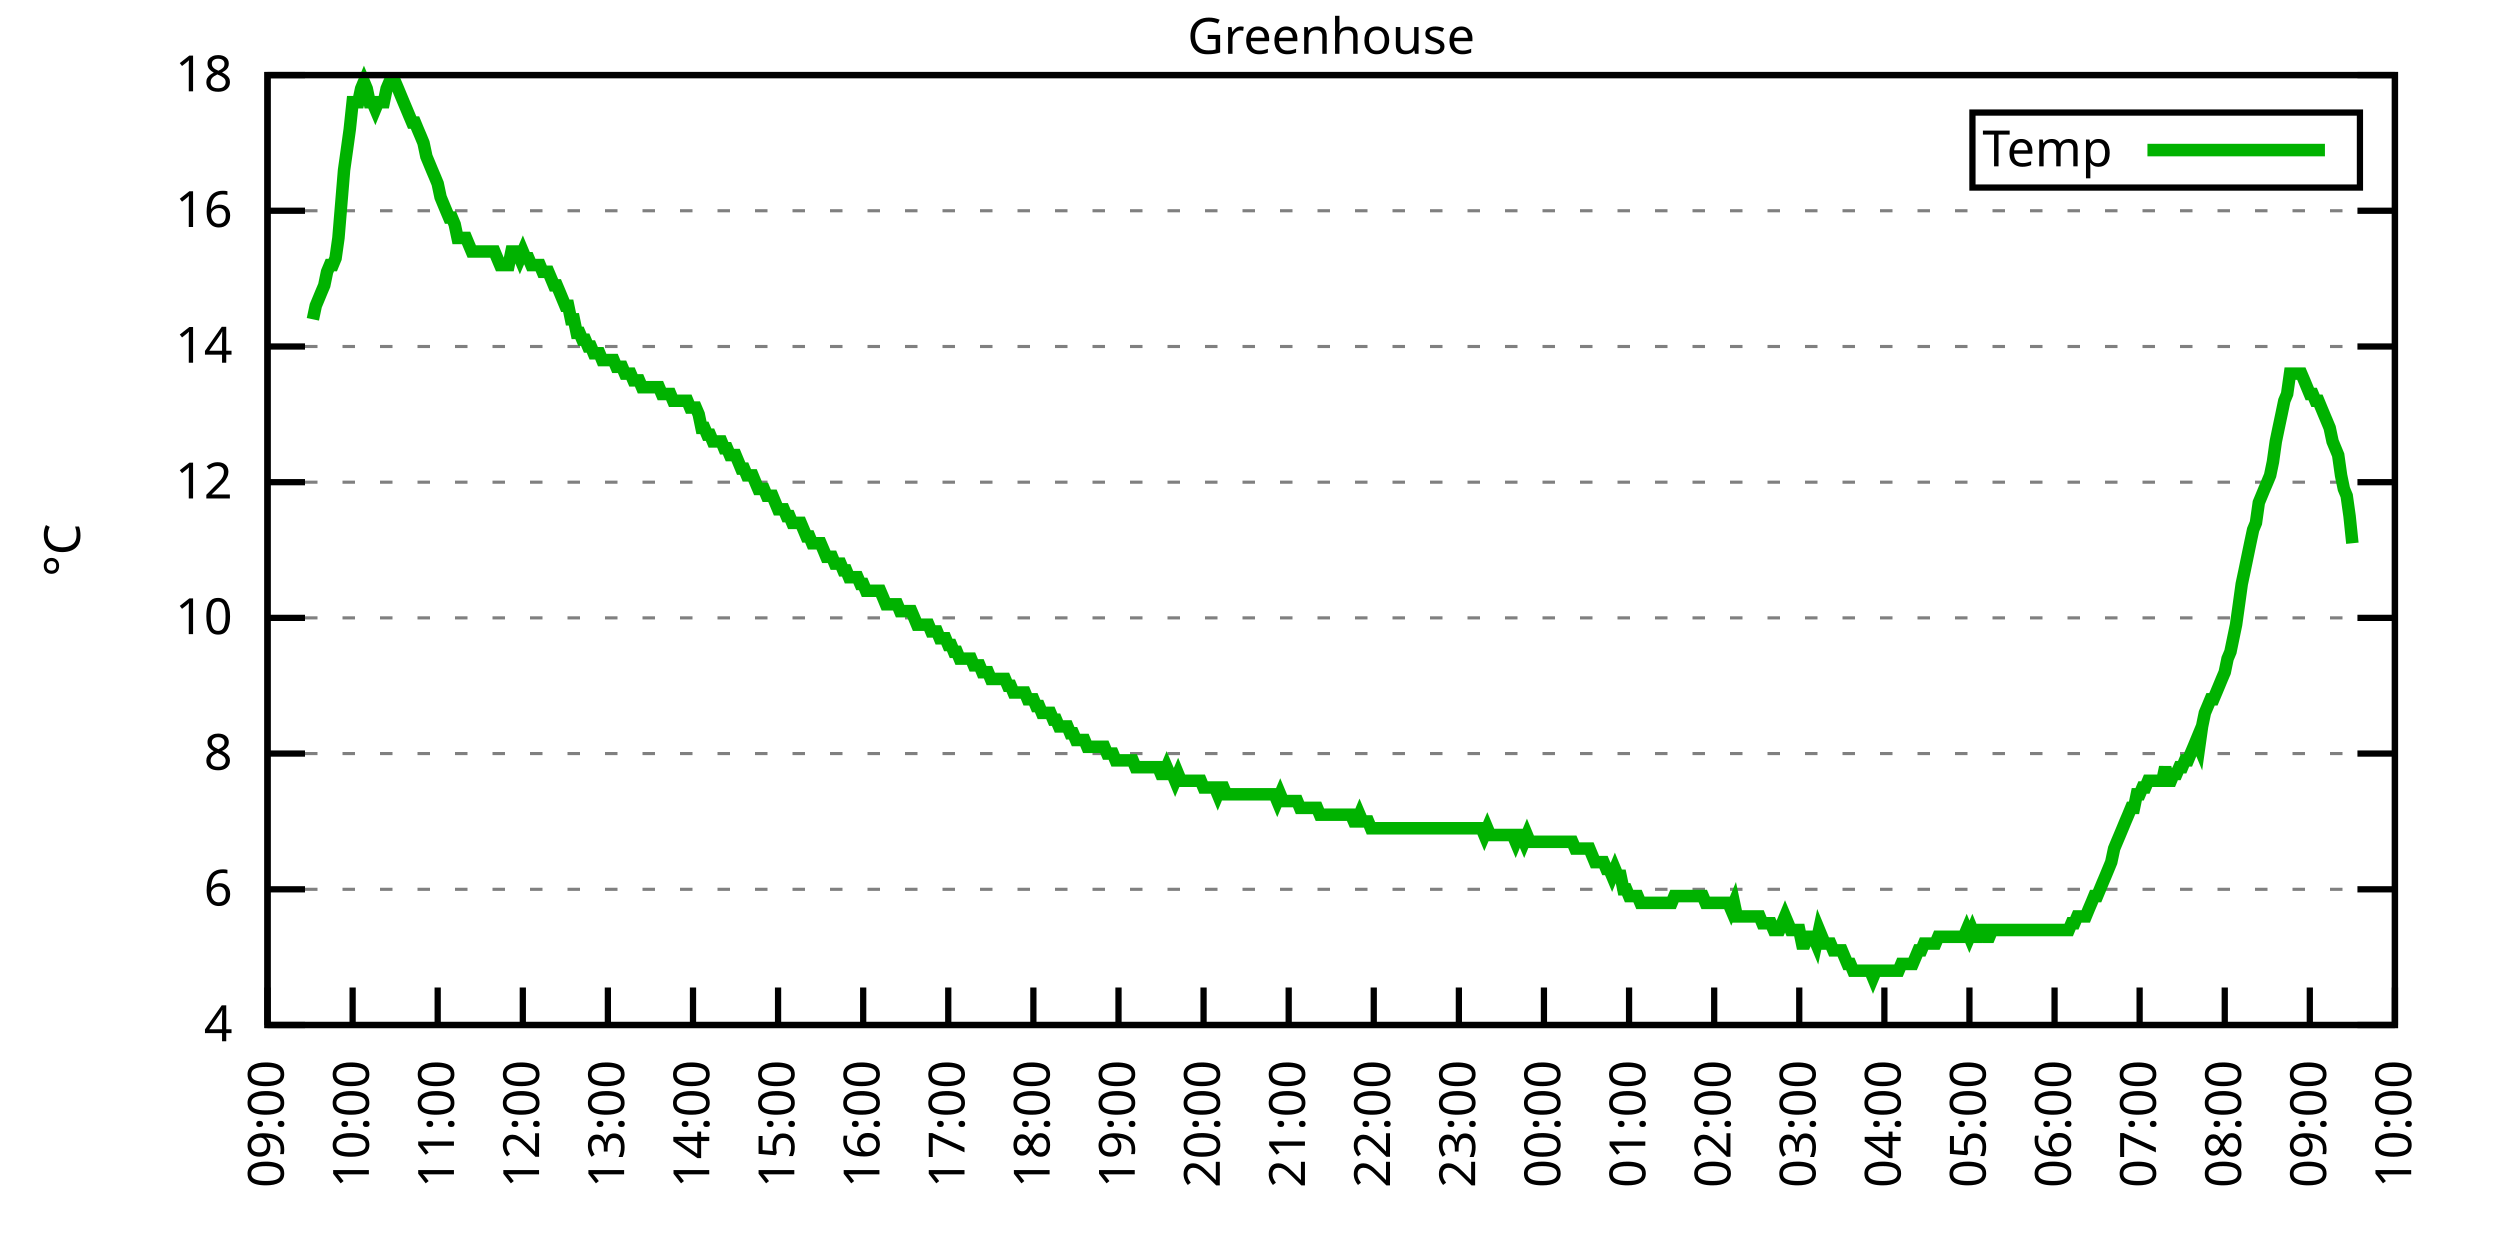
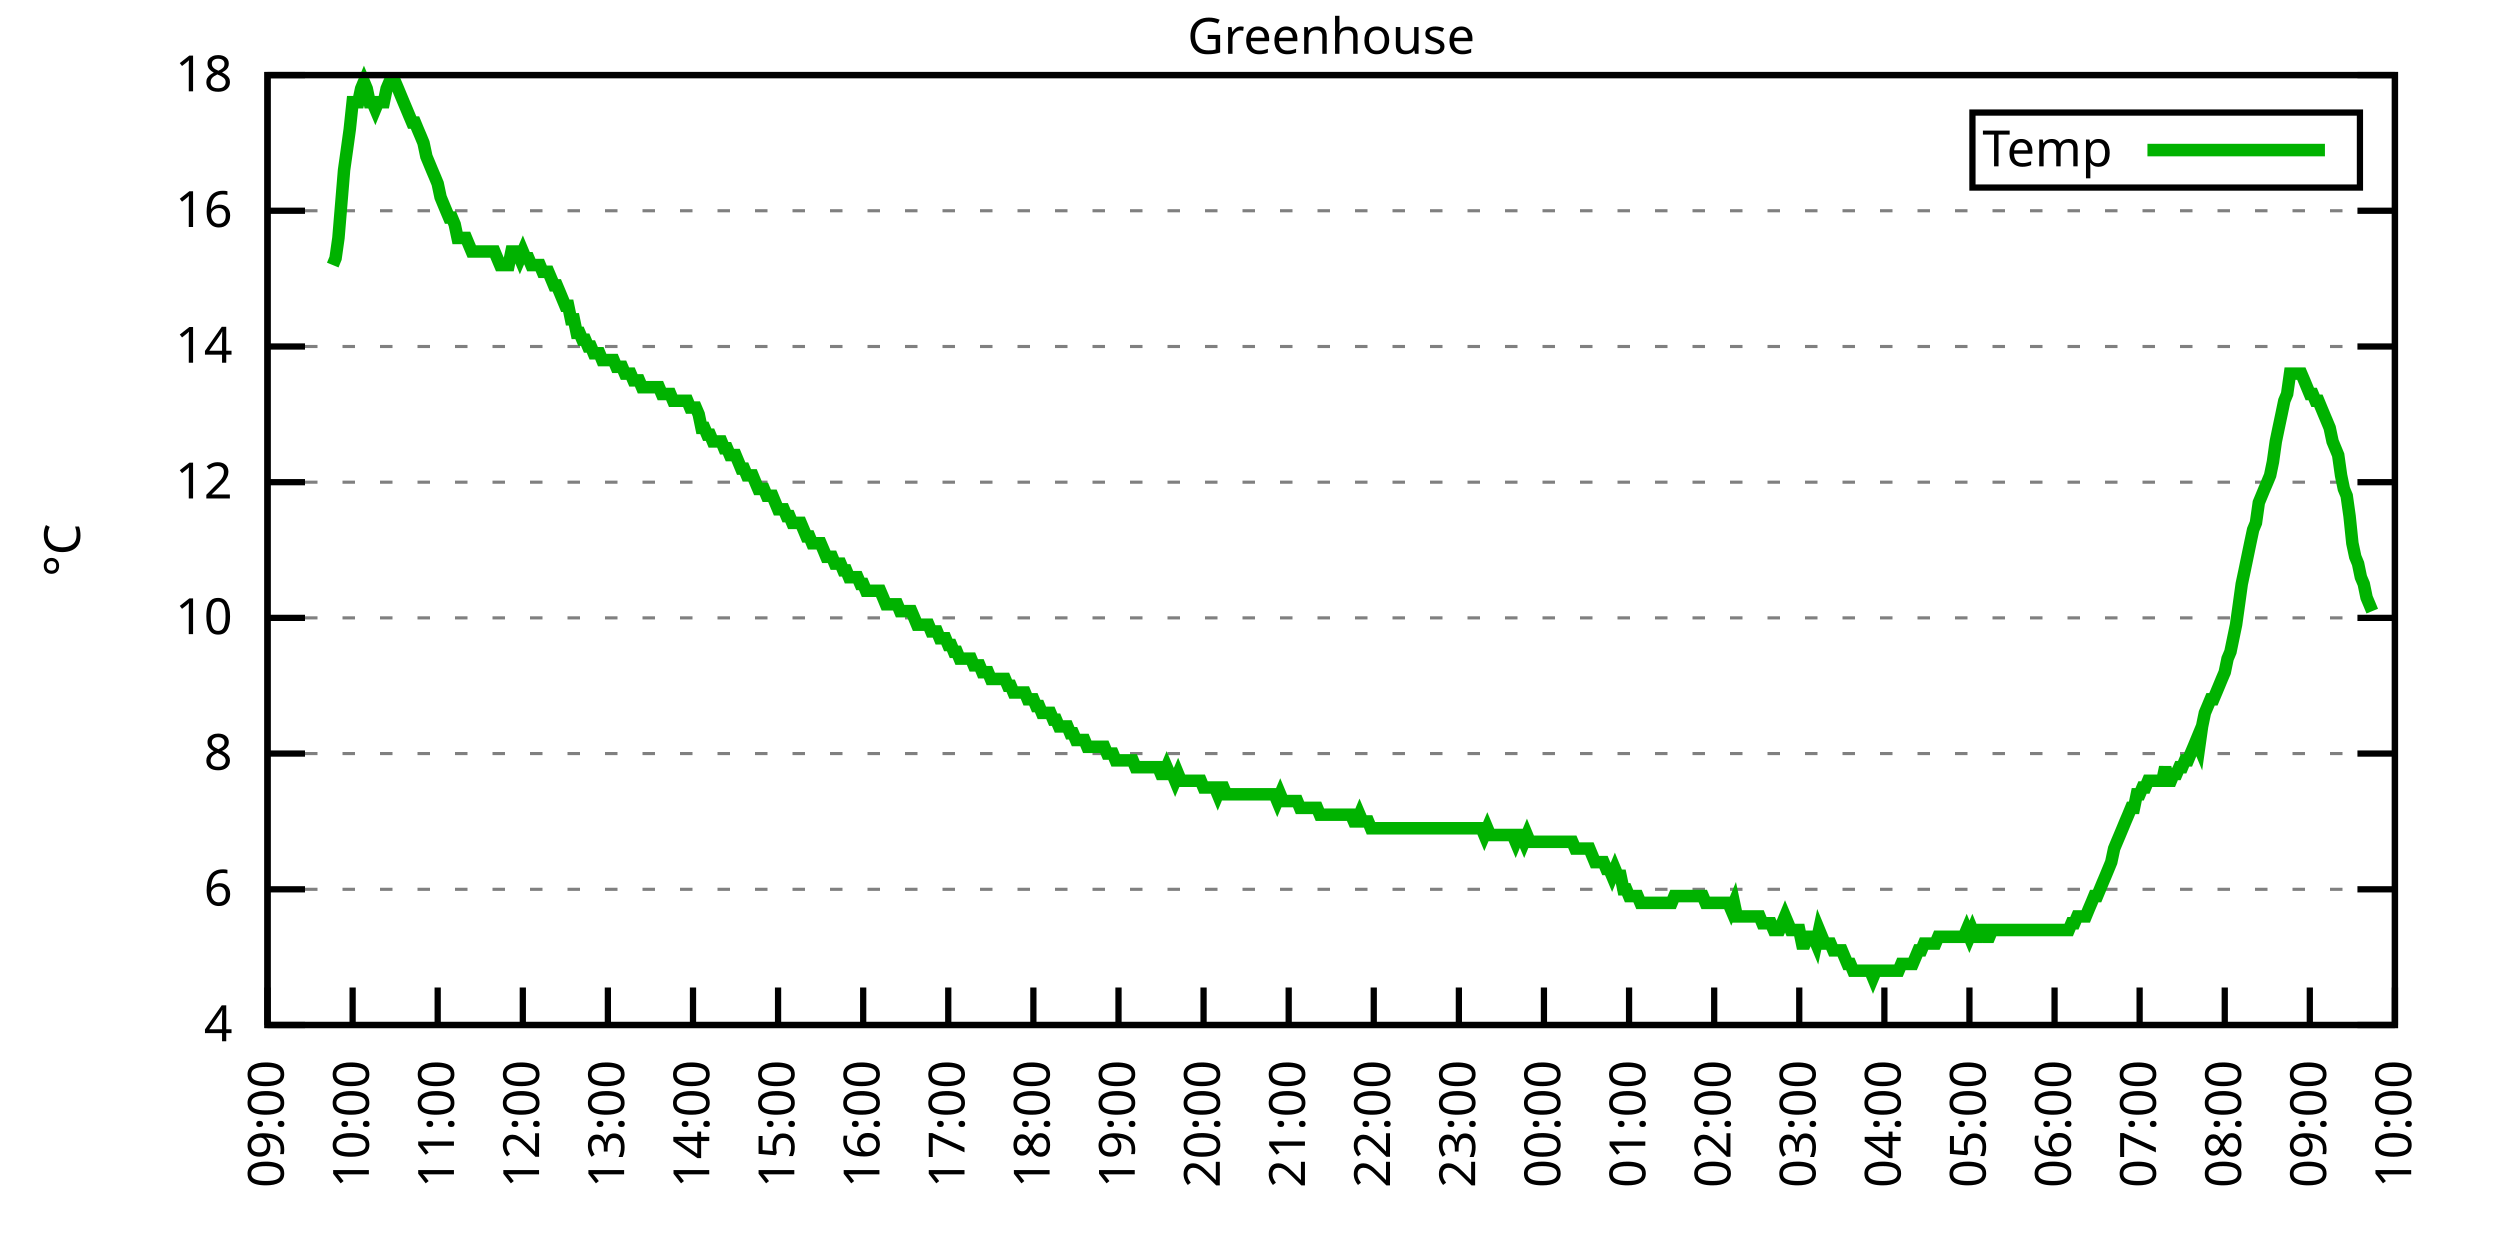
<svg xmlns="http://www.w3.org/2000/svg" xmlns:xlink="http://www.w3.org/1999/xlink" width="400" height="200" viewBox="0 0 400 200">
  <g id="gnuplot_canvas">
    <rect x="0" y="0" width="400" height="200" fill="none" />
    <defs>
      <circle id="gpDot" r="0.5" stroke-width="0.5" stroke="currentColor" />
      <path id="gpPt0" stroke-width="0.333" stroke="currentColor" d="M-1,0 h2 M0,-1 v2" />
      <path id="gpPt1" stroke-width="0.333" stroke="currentColor" d="M-1,-1 L1,1 M1,-1 L-1,1" />
      <path id="gpPt2" stroke-width="0.333" stroke="currentColor" d="M-1,0 L1,0 M0,-1 L0,1 M-1,-1 L1,1 M-1,1 L1,-1" />
      <rect id="gpPt3" stroke-width="0.333" stroke="currentColor" x="-1" y="-1" width="2" height="2" />
      <rect id="gpPt4" stroke-width="0.333" stroke="currentColor" fill="currentColor" x="-1" y="-1" width="2" height="2" />
      <circle id="gpPt5" stroke-width="0.333" stroke="currentColor" cx="0" cy="0" r="1" />
      <use xlink:href="#gpPt5" id="gpPt6" fill="currentColor" stroke="none" />
      <path id="gpPt7" stroke-width="0.333" stroke="currentColor" d="M0,-1.33 L-1.33,0.67 L1.33,0.67 z" />
      <use xlink:href="#gpPt7" id="gpPt8" fill="currentColor" stroke="none" />
      <use xlink:href="#gpPt7" id="gpPt9" stroke="currentColor" transform="rotate(180)" />
      <use xlink:href="#gpPt9" id="gpPt10" fill="currentColor" stroke="none" />
      <use xlink:href="#gpPt3" id="gpPt11" stroke="currentColor" transform="rotate(45)" />
      <use xlink:href="#gpPt11" id="gpPt12" fill="currentColor" stroke="none" />
      <path id="gpPt13" stroke-width="0.333" stroke="currentColor" d="M0,1.330 L1.265,0.411 L0.782,-1.067 L-0.782,-1.076 L-1.265,0.411 z" />
      <use xlink:href="#gpPt13" id="gpPt14" fill="currentColor" stroke="none" />
      <filter id="textbox" filterUnits="objectBoundingBox" x="0" y="0" height="1" width="1">
        <feFlood flood-color="white" flood-opacity="1" result="bgnd" />
        <feComposite in="SourceGraphic" in2="bgnd" operator="atop" />
      </filter>
      <filter id="greybox" filterUnits="objectBoundingBox" x="0" y="0" height="1" width="1">
        <feFlood flood-color="lightgrey" flood-opacity="1" result="grey" />
        <feComposite in="SourceGraphic" in2="grey" operator="atop" />
      </filter>
    </defs>
    <g fill="none" color="white" stroke="currentColor" stroke-width="1.00" stroke-linecap="butt" stroke-linejoin="miter">
</g>
    <g fill="none" color="black" stroke="currentColor" stroke-width="1.00" stroke-linecap="butt" stroke-linejoin="miter">
      <g stroke="none" shape-rendering="crispEdges">
        <polygon fill="rgb(255, 255, 255)" points="42.80,164.00 383.18,164.00 383.18,12.02 42.80,12.02 " />
      </g>
    </g>
    <g fill="none" color="black" stroke="currentColor" stroke-width="1.00" stroke-linecap="butt" stroke-linejoin="miter">
</g>
    <g fill="none" color="black" stroke="black" stroke-width="0.50" stroke-linecap="butt" stroke-linejoin="miter">
</g>
    <g fill="none" color="gray" stroke="currentColor" stroke-width="0.50" stroke-linecap="butt" stroke-linejoin="miter">
      <path stroke="gray" stroke-dasharray="2,4" class="gridline" d="M42.80,164.00 L383.19,164.00  " />
    </g>
    <g fill="none" color="gray" stroke="gray" stroke-width="1.00" stroke-linecap="butt" stroke-linejoin="miter">
</g>
    <g fill="none" color="black" stroke="currentColor" stroke-width="1.00" stroke-linecap="butt" stroke-linejoin="miter">
      <path stroke="black" d="M42.80,164.00 L48.80,164.00 M383.19,164.00 L377.19,164.00  " />
      <g transform="translate(37.20,166.60)" stroke="none" fill="black" font-family="Sans" font-size="8.00" text-anchor="end">
        <text>
          <tspan font-family="Sans"> 4</tspan>
        </text>
      </g>
    </g>
    <g fill="none" color="black" stroke="currentColor" stroke-width="1.00" stroke-linecap="butt" stroke-linejoin="miter">
</g>
    <g fill="none" color="black" stroke="black" stroke-width="0.50" stroke-linecap="butt" stroke-linejoin="miter">
</g>
    <g fill="none" color="gray" stroke="currentColor" stroke-width="0.50" stroke-linecap="butt" stroke-linejoin="miter">
      <path stroke="gray" stroke-dasharray="2,4" class="gridline" d="M42.80,142.29 L383.19,142.29  " />
    </g>
    <g fill="none" color="gray" stroke="gray" stroke-width="1.00" stroke-linecap="butt" stroke-linejoin="miter">
</g>
    <g fill="none" color="black" stroke="currentColor" stroke-width="1.00" stroke-linecap="butt" stroke-linejoin="miter">
      <path stroke="black" d="M42.80,142.29 L48.80,142.29 M383.19,142.29 L377.19,142.29  " />
      <g transform="translate(37.20,144.89)" stroke="none" fill="black" font-family="Sans" font-size="8.00" text-anchor="end">
        <text>
          <tspan font-family="Sans"> 6</tspan>
        </text>
      </g>
    </g>
    <g fill="none" color="black" stroke="currentColor" stroke-width="1.00" stroke-linecap="butt" stroke-linejoin="miter">
</g>
    <g fill="none" color="black" stroke="black" stroke-width="0.50" stroke-linecap="butt" stroke-linejoin="miter">
</g>
    <g fill="none" color="gray" stroke="currentColor" stroke-width="0.50" stroke-linecap="butt" stroke-linejoin="miter">
      <path stroke="gray" stroke-dasharray="2,4" class="gridline" d="M42.80,120.57 L383.19,120.57  " />
    </g>
    <g fill="none" color="gray" stroke="gray" stroke-width="1.00" stroke-linecap="butt" stroke-linejoin="miter">
</g>
    <g fill="none" color="black" stroke="currentColor" stroke-width="1.00" stroke-linecap="butt" stroke-linejoin="miter">
      <path stroke="black" d="M42.80,120.57 L48.80,120.57 M383.19,120.57 L377.19,120.57  " />
      <g transform="translate(37.20,123.17)" stroke="none" fill="black" font-family="Sans" font-size="8.00" text-anchor="end">
        <text>
          <tspan font-family="Sans"> 8</tspan>
        </text>
      </g>
    </g>
    <g fill="none" color="black" stroke="currentColor" stroke-width="1.00" stroke-linecap="butt" stroke-linejoin="miter">
</g>
    <g fill="none" color="black" stroke="black" stroke-width="0.50" stroke-linecap="butt" stroke-linejoin="miter">
</g>
    <g fill="none" color="gray" stroke="currentColor" stroke-width="0.50" stroke-linecap="butt" stroke-linejoin="miter">
      <path stroke="gray" stroke-dasharray="2,4" class="gridline" d="M42.80,98.86 L383.19,98.86  " />
    </g>
    <g fill="none" color="gray" stroke="gray" stroke-width="1.00" stroke-linecap="butt" stroke-linejoin="miter">
</g>
    <g fill="none" color="black" stroke="currentColor" stroke-width="1.00" stroke-linecap="butt" stroke-linejoin="miter">
      <path stroke="black" d="M42.80,98.86 L48.80,98.86 M383.19,98.86 L377.19,98.86  " />
      <g transform="translate(37.20,101.46)" stroke="none" fill="black" font-family="Sans" font-size="8.00" text-anchor="end">
        <text>
          <tspan font-family="Sans"> 10</tspan>
        </text>
      </g>
    </g>
    <g fill="none" color="black" stroke="currentColor" stroke-width="1.00" stroke-linecap="butt" stroke-linejoin="miter">
</g>
    <g fill="none" color="black" stroke="black" stroke-width="0.50" stroke-linecap="butt" stroke-linejoin="miter">
</g>
    <g fill="none" color="gray" stroke="currentColor" stroke-width="0.50" stroke-linecap="butt" stroke-linejoin="miter">
      <path stroke="gray" stroke-dasharray="2,4" class="gridline" d="M42.80,77.15 L383.19,77.15  " />
    </g>
    <g fill="none" color="gray" stroke="gray" stroke-width="1.00" stroke-linecap="butt" stroke-linejoin="miter">
</g>
    <g fill="none" color="black" stroke="currentColor" stroke-width="1.00" stroke-linecap="butt" stroke-linejoin="miter">
      <path stroke="black" d="M42.80,77.15 L48.80,77.15 M383.19,77.15 L377.19,77.15  " />
      <g transform="translate(37.20,79.75)" stroke="none" fill="black" font-family="Sans" font-size="8.00" text-anchor="end">
        <text>
          <tspan font-family="Sans"> 12</tspan>
        </text>
      </g>
    </g>
    <g fill="none" color="black" stroke="currentColor" stroke-width="1.00" stroke-linecap="butt" stroke-linejoin="miter">
</g>
    <g fill="none" color="black" stroke="black" stroke-width="0.50" stroke-linecap="butt" stroke-linejoin="miter">
</g>
    <g fill="none" color="gray" stroke="currentColor" stroke-width="0.50" stroke-linecap="butt" stroke-linejoin="miter">
      <path stroke="gray" stroke-dasharray="2,4" class="gridline" d="M42.80,55.44 L383.19,55.44  " />
    </g>
    <g fill="none" color="gray" stroke="gray" stroke-width="1.00" stroke-linecap="butt" stroke-linejoin="miter">
</g>
    <g fill="none" color="black" stroke="currentColor" stroke-width="1.00" stroke-linecap="butt" stroke-linejoin="miter">
      <path stroke="black" d="M42.80,55.44 L48.80,55.44 M383.19,55.44 L377.19,55.44  " />
      <g transform="translate(37.20,58.04)" stroke="none" fill="black" font-family="Sans" font-size="8.00" text-anchor="end">
        <text>
          <tspan font-family="Sans"> 14</tspan>
        </text>
      </g>
    </g>
    <g fill="none" color="black" stroke="currentColor" stroke-width="1.00" stroke-linecap="butt" stroke-linejoin="miter">
</g>
    <g fill="none" color="black" stroke="black" stroke-width="0.50" stroke-linecap="butt" stroke-linejoin="miter">
</g>
    <g fill="none" color="gray" stroke="currentColor" stroke-width="0.50" stroke-linecap="butt" stroke-linejoin="miter">
      <path stroke="gray" stroke-dasharray="2,4" class="gridline" d="M42.80,33.72 L383.19,33.72  " />
    </g>
    <g fill="none" color="gray" stroke="gray" stroke-width="1.00" stroke-linecap="butt" stroke-linejoin="miter">
</g>
    <g fill="none" color="black" stroke="currentColor" stroke-width="1.00" stroke-linecap="butt" stroke-linejoin="miter">
      <path stroke="black" d="M42.80,33.72 L48.80,33.72 M383.19,33.72 L377.19,33.72  " />
      <g transform="translate(37.20,36.32)" stroke="none" fill="black" font-family="Sans" font-size="8.00" text-anchor="end">
        <text>
          <tspan font-family="Sans"> 16</tspan>
        </text>
      </g>
    </g>
    <g fill="none" color="black" stroke="currentColor" stroke-width="1.00" stroke-linecap="butt" stroke-linejoin="miter">
</g>
    <g fill="none" color="black" stroke="black" stroke-width="0.50" stroke-linecap="butt" stroke-linejoin="miter">
</g>
    <g fill="none" color="gray" stroke="currentColor" stroke-width="0.50" stroke-linecap="butt" stroke-linejoin="miter">
      <path stroke="gray" stroke-dasharray="2,4" class="gridline" d="M42.80,12.01 L383.19,12.01  " />
    </g>
    <g fill="none" color="gray" stroke="gray" stroke-width="1.00" stroke-linecap="butt" stroke-linejoin="miter">
</g>
    <g fill="none" color="black" stroke="currentColor" stroke-width="1.00" stroke-linecap="butt" stroke-linejoin="miter">
      <path stroke="black" d="M42.80,12.01 L48.80,12.01 M383.19,12.01 L377.19,12.01  " />
      <g transform="translate(37.20,14.61)" stroke="none" fill="black" font-family="Sans" font-size="8.00" text-anchor="end">
        <text>
          <tspan font-family="Sans"> 18</tspan>
        </text>
      </g>
    </g>
    <g fill="none" color="black" stroke="currentColor" stroke-width="1.00" stroke-linecap="butt" stroke-linejoin="miter">
      <path stroke="black" d="M42.80,164.00 L42.80,158.00  " />
      <g transform="translate(45.40,169.60) rotate(270.00)" stroke="none" fill="black" font-family="Sans" font-size="8.00" text-anchor="end">
        <text>
          <tspan font-family="Sans">09:00</tspan>
        </text>
      </g>
    </g>
    <g fill="none" color="black" stroke="currentColor" stroke-width="1.00" stroke-linecap="butt" stroke-linejoin="miter">
      <path stroke="black" d="M56.42,164.00 L56.42,158.00  " />
      <g transform="translate(59.02,169.60) rotate(270.00)" stroke="none" fill="black" font-family="Sans" font-size="8.00" text-anchor="end">
        <text>
          <tspan font-family="Sans">10:00</tspan>
        </text>
      </g>
    </g>
    <g fill="none" color="black" stroke="currentColor" stroke-width="1.00" stroke-linecap="butt" stroke-linejoin="miter">
      <path stroke="black" d="M70.03,164.00 L70.03,158.00  " />
      <g transform="translate(72.63,169.60) rotate(270.00)" stroke="none" fill="black" font-family="Sans" font-size="8.00" text-anchor="end">
        <text>
          <tspan font-family="Sans">11:00</tspan>
        </text>
      </g>
    </g>
    <g fill="none" color="black" stroke="currentColor" stroke-width="1.00" stroke-linecap="butt" stroke-linejoin="miter">
      <path stroke="black" d="M83.65,164.00 L83.65,158.00  " />
      <g transform="translate(86.25,169.60) rotate(270.00)" stroke="none" fill="black" font-family="Sans" font-size="8.00" text-anchor="end">
        <text>
          <tspan font-family="Sans">12:00</tspan>
        </text>
      </g>
    </g>
    <g fill="none" color="black" stroke="currentColor" stroke-width="1.00" stroke-linecap="butt" stroke-linejoin="miter">
      <path stroke="black" d="M97.26,164.00 L97.26,158.00  " />
      <g transform="translate(99.86,169.60) rotate(270.00)" stroke="none" fill="black" font-family="Sans" font-size="8.00" text-anchor="end">
        <text>
          <tspan font-family="Sans">13:00</tspan>
        </text>
      </g>
    </g>
    <g fill="none" color="black" stroke="currentColor" stroke-width="1.00" stroke-linecap="butt" stroke-linejoin="miter">
      <path stroke="black" d="M110.88,164.00 L110.88,158.00  " />
      <g transform="translate(113.48,169.60) rotate(270.00)" stroke="none" fill="black" font-family="Sans" font-size="8.00" text-anchor="end">
        <text>
          <tspan font-family="Sans">14:00</tspan>
        </text>
      </g>
    </g>
    <g fill="none" color="black" stroke="currentColor" stroke-width="1.00" stroke-linecap="butt" stroke-linejoin="miter">
      <path stroke="black" d="M124.49,164.00 L124.49,158.00  " />
      <g transform="translate(127.09,169.60) rotate(270.00)" stroke="none" fill="black" font-family="Sans" font-size="8.00" text-anchor="end">
        <text>
          <tspan font-family="Sans">15:00</tspan>
        </text>
      </g>
    </g>
    <g fill="none" color="black" stroke="currentColor" stroke-width="1.00" stroke-linecap="butt" stroke-linejoin="miter">
      <path stroke="black" d="M138.11,164.00 L138.11,158.00  " />
      <g transform="translate(140.71,169.60) rotate(270.00)" stroke="none" fill="black" font-family="Sans" font-size="8.00" text-anchor="end">
        <text>
          <tspan font-family="Sans">16:00</tspan>
        </text>
      </g>
    </g>
    <g fill="none" color="black" stroke="currentColor" stroke-width="1.00" stroke-linecap="butt" stroke-linejoin="miter">
      <path stroke="black" d="M151.72,164.00 L151.72,158.00  " />
      <g transform="translate(154.32,169.60) rotate(270.00)" stroke="none" fill="black" font-family="Sans" font-size="8.00" text-anchor="end">
        <text>
          <tspan font-family="Sans">17:00</tspan>
        </text>
      </g>
    </g>
    <g fill="none" color="black" stroke="currentColor" stroke-width="1.00" stroke-linecap="butt" stroke-linejoin="miter">
      <path stroke="black" d="M165.34,164.00 L165.34,158.00  " />
      <g transform="translate(167.94,169.60) rotate(270.00)" stroke="none" fill="black" font-family="Sans" font-size="8.00" text-anchor="end">
        <text>
          <tspan font-family="Sans">18:00</tspan>
        </text>
      </g>
    </g>
    <g fill="none" color="black" stroke="currentColor" stroke-width="1.00" stroke-linecap="butt" stroke-linejoin="miter">
      <path stroke="black" d="M178.96,164.00 L178.96,158.00  " />
      <g transform="translate(181.56,169.60) rotate(270.00)" stroke="none" fill="black" font-family="Sans" font-size="8.00" text-anchor="end">
        <text>
          <tspan font-family="Sans">19:00</tspan>
        </text>
      </g>
    </g>
    <g fill="none" color="black" stroke="currentColor" stroke-width="1.00" stroke-linecap="butt" stroke-linejoin="miter">
      <path stroke="black" d="M192.57,164.00 L192.57,158.00  " />
      <g transform="translate(195.17,169.60) rotate(270.00)" stroke="none" fill="black" font-family="Sans" font-size="8.00" text-anchor="end">
        <text>
          <tspan font-family="Sans">20:00</tspan>
        </text>
      </g>
    </g>
    <g fill="none" color="black" stroke="currentColor" stroke-width="1.00" stroke-linecap="butt" stroke-linejoin="miter">
      <path stroke="black" d="M206.19,164.00 L206.19,158.00  " />
      <g transform="translate(208.79,169.60) rotate(270.00)" stroke="none" fill="black" font-family="Sans" font-size="8.00" text-anchor="end">
        <text>
          <tspan font-family="Sans">21:00</tspan>
        </text>
      </g>
    </g>
    <g fill="none" color="black" stroke="currentColor" stroke-width="1.00" stroke-linecap="butt" stroke-linejoin="miter">
      <path stroke="black" d="M219.80,164.00 L219.80,158.00  " />
      <g transform="translate(222.40,169.60) rotate(270.00)" stroke="none" fill="black" font-family="Sans" font-size="8.00" text-anchor="end">
        <text>
          <tspan font-family="Sans">22:00</tspan>
        </text>
      </g>
    </g>
    <g fill="none" color="black" stroke="currentColor" stroke-width="1.00" stroke-linecap="butt" stroke-linejoin="miter">
      <path stroke="black" d="M233.42,164.00 L233.42,158.00  " />
      <g transform="translate(236.02,169.60) rotate(270.00)" stroke="none" fill="black" font-family="Sans" font-size="8.00" text-anchor="end">
        <text>
          <tspan font-family="Sans">23:00</tspan>
        </text>
      </g>
    </g>
    <g fill="none" color="black" stroke="currentColor" stroke-width="1.00" stroke-linecap="butt" stroke-linejoin="miter">
      <path stroke="black" d="M247.03,164.00 L247.03,158.00  " />
      <g transform="translate(249.63,169.60) rotate(270.00)" stroke="none" fill="black" font-family="Sans" font-size="8.00" text-anchor="end">
        <text>
          <tspan font-family="Sans">00:00</tspan>
        </text>
      </g>
    </g>
    <g fill="none" color="black" stroke="currentColor" stroke-width="1.00" stroke-linecap="butt" stroke-linejoin="miter">
      <path stroke="black" d="M260.65,164.00 L260.65,158.00  " />
      <g transform="translate(263.25,169.60) rotate(270.00)" stroke="none" fill="black" font-family="Sans" font-size="8.00" text-anchor="end">
        <text>
          <tspan font-family="Sans">01:00</tspan>
        </text>
      </g>
    </g>
    <g fill="none" color="black" stroke="currentColor" stroke-width="1.00" stroke-linecap="butt" stroke-linejoin="miter">
      <path stroke="black" d="M274.27,164.00 L274.27,158.00  " />
      <g transform="translate(276.87,169.60) rotate(270.00)" stroke="none" fill="black" font-family="Sans" font-size="8.00" text-anchor="end">
        <text>
          <tspan font-family="Sans">02:00</tspan>
        </text>
      </g>
    </g>
    <g fill="none" color="black" stroke="currentColor" stroke-width="1.00" stroke-linecap="butt" stroke-linejoin="miter">
      <path stroke="black" d="M287.88,164.00 L287.88,158.00  " />
      <g transform="translate(290.48,169.60) rotate(270.00)" stroke="none" fill="black" font-family="Sans" font-size="8.00" text-anchor="end">
        <text>
          <tspan font-family="Sans">03:00</tspan>
        </text>
      </g>
    </g>
    <g fill="none" color="black" stroke="currentColor" stroke-width="1.00" stroke-linecap="butt" stroke-linejoin="miter">
      <path stroke="black" d="M301.50,164.00 L301.50,158.00  " />
      <g transform="translate(304.10,169.60) rotate(270.00)" stroke="none" fill="black" font-family="Sans" font-size="8.00" text-anchor="end">
        <text>
          <tspan font-family="Sans">04:00</tspan>
        </text>
      </g>
    </g>
    <g fill="none" color="black" stroke="currentColor" stroke-width="1.00" stroke-linecap="butt" stroke-linejoin="miter">
      <path stroke="black" d="M315.11,164.00 L315.11,158.00  " />
      <g transform="translate(317.71,169.60) rotate(270.00)" stroke="none" fill="black" font-family="Sans" font-size="8.00" text-anchor="end">
        <text>
          <tspan font-family="Sans">05:00</tspan>
        </text>
      </g>
    </g>
    <g fill="none" color="black" stroke="currentColor" stroke-width="1.00" stroke-linecap="butt" stroke-linejoin="miter">
      <path stroke="black" d="M328.73,164.00 L328.73,158.00  " />
      <g transform="translate(331.33,169.60) rotate(270.00)" stroke="none" fill="black" font-family="Sans" font-size="8.00" text-anchor="end">
        <text>
          <tspan font-family="Sans">06:00</tspan>
        </text>
      </g>
    </g>
    <g fill="none" color="black" stroke="currentColor" stroke-width="1.00" stroke-linecap="butt" stroke-linejoin="miter">
      <path stroke="black" d="M342.34,164.00 L342.34,158.00  " />
      <g transform="translate(344.94,169.60) rotate(270.00)" stroke="none" fill="black" font-family="Sans" font-size="8.00" text-anchor="end">
        <text>
          <tspan font-family="Sans">07:00</tspan>
        </text>
      </g>
    </g>
    <g fill="none" color="black" stroke="currentColor" stroke-width="1.00" stroke-linecap="butt" stroke-linejoin="miter">
      <path stroke="black" d="M355.96,164.00 L355.96,158.00  " />
      <g transform="translate(358.56,169.60) rotate(270.00)" stroke="none" fill="black" font-family="Sans" font-size="8.00" text-anchor="end">
        <text>
          <tspan font-family="Sans">08:00</tspan>
        </text>
      </g>
    </g>
    <g fill="none" color="black" stroke="currentColor" stroke-width="1.00" stroke-linecap="butt" stroke-linejoin="miter">
      <path stroke="black" d="M369.57,164.00 L369.57,158.00  " />
      <g transform="translate(372.17,169.60) rotate(270.00)" stroke="none" fill="black" font-family="Sans" font-size="8.00" text-anchor="end">
        <text>
          <tspan font-family="Sans">09:00</tspan>
        </text>
      </g>
    </g>
    <g fill="none" color="black" stroke="currentColor" stroke-width="1.00" stroke-linecap="butt" stroke-linejoin="miter">
      <path stroke="black" d="M383.19,164.00 L383.19,158.00  " />
      <g transform="translate(385.79,169.60) rotate(270.00)" stroke="none" fill="black" font-family="Sans" font-size="8.00" text-anchor="end">
        <text>
          <tspan font-family="Sans">10:00</tspan>
        </text>
      </g>
    </g>
    <g fill="none" color="black" stroke="currentColor" stroke-width="1.00" stroke-linecap="butt" stroke-linejoin="miter">
</g>
    <g fill="none" color="black" stroke="currentColor" stroke-width="1.00" stroke-linecap="butt" stroke-linejoin="miter">
      <path stroke="black" d="M42.80,12.01 L42.80,164.00 L383.19,164.00 L383.19,12.01 L42.80,12.01 Z  " />
    </g>
    <g fill="none" color="black" stroke="currentColor" stroke-width="1.00" stroke-linecap="butt" stroke-linejoin="miter">
</g>
    <g fill="none" color="black" stroke="currentColor" stroke-width="1.00" stroke-linecap="butt" stroke-linejoin="miter">
      <path stroke="black" d="M315.59,30.01 L315.59,18.01 L377.59,18.01 L377.59,30.01 L315.59,30.01 Z  " />
    </g>
    <g id="Greenhouse_plot_1">
      <g fill="none" color="white" stroke="black" stroke-width="2.00" stroke-linecap="butt" stroke-linejoin="miter">
</g>
      <g fill="none" color="black" stroke="currentColor" stroke-width="2.00" stroke-linecap="butt" stroke-linejoin="miter">
        <g transform="translate(337.99,26.61)" stroke="none" fill="black" font-family="Sans" font-size="8.00" text-anchor="end">
          <text>
            <tspan font-family="Sans">Temp</tspan>
          </text>
        </g>
      </g>
      <g fill="none" color="black" stroke="currentColor" stroke-width="2.00" stroke-linecap="butt" stroke-linejoin="miter">
-         <path stroke="rgb(  0, 178,   0)" d="M343.59,24.01 L371.99,24.01 M50.06,51.09 L50.52,48.92 L50.97,47.84 L51.42,46.75 L51.88,45.66 L52.33,43.49   L52.78,42.41 L53.24,42.41 L53.69,41.32 L54.15,38.07 L54.60,32.64 L55.05,27.21 L55.51,23.95 L55.96,20.70   L56.42,16.35 L56.87,16.35 L57.32,16.35 L57.78,14.18 L58.23,13.10 L58.68,14.18 L59.14,16.35 L59.59,16.35   L60.05,17.44 L60.50,16.35 L60.95,16.35 L61.41,16.35 L61.86,14.18 L62.32,13.10 L62.77,13.10 L63.22,13.10   L63.68,14.18 L64.13,15.27 L64.58,16.35 L65.04,17.44 L65.49,18.52 L65.95,19.61 L66.40,19.61 L66.85,20.70   L67.31,21.78 L67.76,22.87 L68.22,25.04 L68.67,26.12 L69.12,27.21 L69.58,28.29 L70.03,29.38 L70.49,31.55   L70.94,32.64 L71.39,33.72 L71.85,34.81 L72.30,34.81 L72.75,35.89 L73.21,38.07 L73.66,38.07 L74.12,38.07   L74.57,38.07 L75.02,39.15 L75.48,40.24 L75.93,40.24 L76.39,40.24 L76.84,40.24 L77.29,40.24 L77.75,40.24   L78.20,40.24 L78.65,40.24 L79.11,40.24 L79.56,41.32 L80.02,42.41 L80.47,42.41 L80.92,42.41 L81.38,42.41   L81.83,40.24 L82.29,40.24 L82.74,40.24 L83.19,41.32 L83.65,40.24 L84.10,41.32 L84.55,41.32 L85.01,42.41   L85.46,42.41 L85.92,42.41 L86.37,42.41 L86.82,43.49 L87.28,43.49 L87.73,43.49 L88.19,44.58 L88.64,45.66   L89.09,45.66 L89.55,46.75 L90.00,47.84 L90.45,48.92 L90.91,48.92 L91.36,51.09 L91.82,51.09 L92.27,53.26   L92.72,53.26 L93.18,54.35 L93.63,54.35 L94.09,55.44 L94.54,55.44 L94.99,56.52 L95.45,56.52 L95.90,56.52   L96.35,57.61 L96.81,57.61 L97.26,57.61 L97.72,57.61 L98.17,57.61 L98.62,58.69 L99.08,58.69 L99.53,58.69   L99.99,59.78 L100.44,59.78 L100.89,59.78 L101.35,60.86 L101.80,60.86 L102.25,60.86 L102.71,61.95 L103.16,61.95   L103.62,61.95 L104.07,61.95 L104.52,61.95 L104.98,61.95 L105.43,61.95 L105.89,63.04 L106.34,63.04 L106.79,63.04   L107.25,63.04 L107.70,64.12 L108.15,64.12 L108.61,64.12 L109.06,64.12 L109.52,64.12 L109.97,64.12 L110.42,65.21   L110.88,65.21 L111.33,65.21 L111.79,66.29 L112.24,68.46 L112.69,68.46 L113.15,69.55 L113.60,69.55 L114.05,70.63   L114.51,70.63 L114.96,70.63 L115.42,70.63 L115.87,71.72 L116.32,71.72 L116.78,72.81 L117.23,72.81 L117.69,72.81   L118.14,73.89 L118.59,74.98 L119.05,74.98 L119.50,76.06 L119.96,76.06 L120.41,76.06 L120.86,77.15 L121.32,78.23   L121.77,78.23 L122.22,78.23 L122.68,79.32 L123.13,79.32 L123.59,79.32 L124.04,80.41 L124.49,81.49 L124.95,81.49   L125.40,81.49 L125.86,82.58 L126.31,82.58 L126.76,83.66 L127.22,83.66 L127.67,83.66 L128.12,83.66 L128.58,84.75   L129.03,85.83 L129.49,85.83 L129.94,86.92 L130.39,86.92 L130.85,86.92 L131.30,86.92 L131.76,88.00 L132.21,89.09   L132.66,89.09 L133.12,89.09 L133.57,90.18 L134.02,90.18 L134.48,90.18 L134.93,91.26 L135.39,91.26 L135.84,92.35   L136.29,92.35 L136.75,92.35 L137.20,92.35 L137.66,93.43 L138.11,93.43 L138.56,94.52 L139.02,94.52 L139.47,94.52   L139.92,94.52 L140.38,94.52 L140.83,94.52 L141.29,95.60 L141.74,96.69 L142.19,96.69 L142.65,96.69 L143.10,96.69   L143.56,96.69 L144.01,97.78 L144.46,97.78 L144.92,97.78 L145.37,97.78 L145.82,97.78 L146.28,98.86 L146.73,99.95   L147.19,99.95 L147.64,99.95 L148.09,99.95 L148.55,99.95 L149.00,101.03 L149.46,101.03 L149.91,101.03 L150.36,102.12   L150.82,102.12 L151.27,102.12 L151.72,103.20 L152.18,103.20 L152.63,104.29 L153.09,104.29 L153.54,105.38 L153.99,105.38   L154.45,105.38 L154.90,105.38 L155.36,105.38 L155.81,106.46 L156.26,106.46 L156.72,106.46 L157.17,107.55 L157.62,107.55   L158.08,107.55 L158.53,108.63 L158.99,108.63 L159.44,108.63 L159.89,108.63 L160.35,108.63 L160.80,108.63 L161.26,109.72   L161.71,109.72 L162.16,110.80 L162.62,110.80 L163.07,110.80 L163.52,110.80 L163.98,110.80 L164.43,111.89 L164.89,111.89   L165.34,111.89 L165.79,112.97 L166.25,112.97 L166.70,114.06 L167.16,114.06 L167.61,114.06 L168.06,114.06 L168.52,115.15   L168.97,115.15 L169.43,116.23 L169.88,116.23 L170.33,116.23 L170.79,116.23 L171.24,117.32 L171.69,117.32 L172.15,118.40   L172.60,118.40 L173.06,118.40 L173.51,118.40 L173.96,119.49 L174.42,119.49 L174.87,119.49 L175.33,119.49 L175.78,119.49   L176.23,119.49 L176.69,119.49 L177.14,120.57 L177.59,120.57 L178.05,120.57 L178.50,121.66 L178.96,121.66 L179.41,121.66   L179.86,121.66 L180.32,121.66 L180.77,121.66 L181.23,121.66 L181.68,122.75 L182.13,122.75 L182.59,122.75 L183.04,122.75   L183.49,122.75 L183.95,122.75 L184.40,122.75 L184.86,122.75 L185.31,122.75 L185.76,123.83 L186.22,123.83 L186.67,122.75   L187.13,123.83 L187.58,123.83 L188.03,124.92 L188.49,123.83 L188.94,124.92 L189.39,124.92 L189.85,124.92 L190.30,124.92   L190.76,124.92 L191.21,124.92 L191.66,124.92 L192.12,124.92 L192.57,126.00 L193.03,126.00 L193.48,126.00 L193.93,126.00   L194.39,126.00 L194.84,127.09 L195.29,126.00 L195.75,126.00 L196.20,127.09 L196.66,127.09 L197.11,127.09 L197.56,127.09   L198.02,127.09 L198.47,127.09 L198.93,127.09 L199.38,127.09 L199.83,127.09 L200.29,127.09 L200.74,127.09 L201.19,127.09   L201.65,127.09 L202.10,127.09 L202.56,127.09 L203.01,127.09 L203.46,127.09 L203.92,127.09 L204.37,128.17 L204.83,127.09   L205.28,128.17 L205.73,128.17 L206.19,128.17 L206.64,128.17 L207.09,128.17 L207.55,128.17 L208.00,129.26 L208.46,129.26   L208.91,129.26 L209.36,129.26 L209.82,129.26 L210.27,129.26 L210.73,129.26 L211.18,130.35 L211.63,130.35 L212.09,130.35   L212.54,130.35 L213.00,130.35 L213.45,130.35 L213.90,130.35 L214.36,130.35 L214.81,130.35 L215.26,130.35 L215.72,130.35   L216.17,130.35 L216.63,131.43 L217.08,131.43 L217.53,130.35 L217.99,131.43 L218.44,131.43 L218.90,131.43 L219.35,132.52   L219.80,132.52 L220.26,132.52 L220.71,132.52 L221.16,132.52 L221.62,132.52 L222.07,132.52 L222.53,132.52 L222.98,132.52   L223.43,132.52 L223.89,132.52 L224.34,132.52 L224.80,132.52 L225.25,132.52 L225.70,132.52 L226.16,132.52 L226.61,132.52   L227.06,132.52 L227.52,132.52 L227.97,132.52 L228.43,132.52 L228.88,132.52 L229.33,132.52 L229.79,132.52 L230.24,132.52   L230.70,132.52 L231.15,132.52 L231.60,132.52 L232.06,132.52 L232.51,132.52 L232.96,132.52 L233.42,132.52 L233.87,132.52   L234.33,132.52 L234.78,132.52 L235.23,132.52 L235.69,132.52 L236.14,132.52 L236.60,132.52 L237.05,132.52 L237.50,133.60   L237.96,132.52 L238.41,133.60 L238.86,133.60 L239.32,133.60 L239.77,133.60 L240.23,133.60 L240.68,133.60 L241.13,133.60   L241.59,133.60 L242.04,133.60 L242.50,134.69 L242.95,133.60 L243.40,133.60 L243.86,134.69 L244.31,133.60 L244.76,134.69   L245.22,134.69 L245.67,134.69 L246.13,134.69 L246.58,134.69 L247.03,134.69 L247.49,134.69 L247.94,134.69 L248.40,134.69   L248.85,134.69 L249.30,134.69 L249.76,134.69 L250.21,134.69 L250.66,134.69 L251.12,134.69 L251.57,134.69 L252.03,135.77   L252.48,135.77 L252.93,135.77 L253.39,135.77 L253.84,135.77 L254.30,135.77 L254.75,136.86 L255.20,137.94 L255.66,137.94   L256.11,137.94 L256.56,137.94 L257.02,139.03 L257.47,139.03 L257.93,140.12 L258.38,139.03 L258.83,140.12 L259.29,140.12   L259.74,142.29 L260.20,142.29 L260.65,143.37 L261.10,143.37 L261.56,143.37 L262.01,143.37 L262.47,144.46 L262.92,144.46   L263.37,144.46 L263.83,144.46 L264.28,144.46 L264.73,144.46 L265.19,144.46 L265.64,144.46 L266.10,144.46 L266.55,144.46   L267.00,144.46 L267.46,144.46 L267.91,143.37 L268.37,143.37 L268.82,143.37 L269.27,143.37 L269.73,143.37 L270.18,143.37   L270.63,143.37 L271.09,143.37 L271.54,143.37 L272.00,143.37 L272.45,143.37 L272.90,144.46 L273.36,144.46 L273.81,144.46   L274.27,144.46 L274.72,144.46 L275.17,144.46 L275.63,144.46 L276.08,144.46 L276.53,144.46 L276.99,145.54 L277.44,144.46   L277.90,146.63 L278.35,146.63 L278.80,146.63 L279.26,146.63 L279.71,146.63 L280.17,146.63 L280.62,146.63 L281.07,146.63   L281.53,146.63 L281.98,147.72 L282.43,147.72 L282.89,147.72 L283.34,147.72 L283.80,148.80 L284.25,148.80 L284.70,148.80   L285.16,147.72 L285.61,146.63 L286.07,147.72 L286.52,148.80 L286.97,148.80 L287.43,148.80 L287.88,148.80 L288.33,150.97   L288.79,150.97 L289.24,149.89 L289.70,149.89 L290.15,149.89 L290.60,150.97 L291.06,148.80 L291.51,149.89 L291.97,150.97   L292.42,150.97 L292.87,150.97 L293.33,152.06 L293.78,152.06 L294.23,152.06 L294.69,152.06 L295.14,153.14 L295.60,154.23   L296.05,154.23 L296.50,155.31 L296.96,155.31 L297.41,155.31 L297.87,155.31 L298.32,155.31 L298.77,155.31 L299.23,155.31   L299.68,156.40 L300.13,155.31 L300.59,155.31 L301.04,155.31 L301.50,155.31 L301.95,155.31 L302.40,155.31 L302.86,155.31   L303.31,155.31 L303.77,155.31 L304.22,154.23 L304.67,154.23 L305.13,154.23 L305.58,154.23 L306.03,154.23 L306.49,153.14   L306.94,152.06 L307.40,152.06 L307.85,150.97 L308.30,150.97 L308.76,150.97 L309.21,150.97 L309.67,150.97 L310.12,149.89   L310.57,149.89 L311.03,149.89 L311.48,149.89 L311.94,149.89 L312.39,149.89 L312.84,149.89 L313.30,149.89 L313.75,149.89   L314.20,149.89 L314.66,148.80 L315.11,149.89 L315.57,148.80 L316.02,149.89 L316.47,149.89 L316.93,148.80 L317.38,148.80   L317.84,149.89 L318.29,149.89 L318.74,148.80 L319.20,148.80 L319.65,148.80 L320.10,148.80 L320.56,148.80 L321.01,148.80   L321.47,148.80 L321.92,148.80 L322.37,148.80 L322.83,148.80 L323.28,148.80 L323.74,148.80 L324.19,148.80 L324.64,148.80   L325.10,148.80 L325.55,148.80 L326.00,148.80 L326.46,148.80 L326.91,148.80 L327.37,148.80 L327.82,148.80 L328.27,148.80   L328.73,148.80 L329.18,148.80 L329.64,148.80 L330.09,148.80 L330.54,148.80 L331.00,148.80 L331.45,147.72 L331.90,147.72   L332.36,146.63 L332.81,146.63 L333.27,146.63 L333.72,146.63 L334.17,145.54 L334.63,144.46 L335.08,143.37 L335.54,143.37   L335.99,142.29 L336.44,141.20 L336.90,140.12 L337.35,139.03 L337.80,137.94 L338.26,135.77 L338.71,134.69 L339.17,133.60   L339.62,132.52 L340.07,131.43 L340.53,130.35 L340.98,129.26 L341.44,129.26 L341.89,127.09 L342.34,127.09 L342.80,126.00   L343.25,126.00 L343.70,124.92 L344.16,124.92 L344.61,124.92 L345.07,124.92 L345.52,124.92 L345.97,124.92 L346.43,122.75   L346.88,124.92 L347.34,124.92 L347.79,123.83 L348.24,123.83 L348.70,122.75 L349.15,122.75 L349.60,121.66 L350.06,121.66   L350.51,120.57 L350.97,119.49 L351.42,118.40 L351.87,119.49 L352.33,116.23 L352.78,114.06 L353.24,112.97 L353.69,111.89   L354.14,111.89 L354.60,110.80 L355.05,109.72 L355.50,108.63 L355.96,107.55 L356.41,105.38 L356.87,104.29 L357.32,102.12   L357.77,99.95 L358.23,96.69 L358.68,93.43 L359.14,91.26 L359.59,89.09 L360.04,86.92 L360.50,84.75 L360.95,83.66   L361.41,80.41 L361.86,79.32 L362.31,78.23 L362.77,77.15 L363.22,76.06 L363.67,73.89 L364.13,70.63 L364.58,68.46   L365.04,66.29 L365.49,64.12 L365.94,63.04 L366.40,59.78 L366.85,59.78 L367.31,59.78 L367.76,59.78 L368.21,59.78   L368.67,60.86 L369.12,61.95 L369.57,63.04 L370.03,63.04 L370.48,64.12 L370.94,64.12 L371.39,65.21 L371.84,66.29   L372.30,67.38 L372.75,68.46 L373.21,70.63 L373.66,71.72 L374.11,72.81 L374.57,76.06 L375.02,78.23 L375.47,79.32   L375.93,82.58 L376.38,86.92  " />
+         <path stroke="rgb(  0, 178,   0)" d="M343.59,24.01 L371.99,24.01 M53.24,42.41 L53.69,41.32 L54.15,38.07 L54.60,32.64 L55.05,27.21 L55.51,23.95   L55.96,20.70 L56.42,16.35 L56.87,16.35 L57.32,16.35 L57.78,14.18 L58.23,13.10 L58.68,14.18 L59.14,16.35   L59.59,16.35 L60.05,17.44 L60.50,16.35 L60.95,16.35 L61.41,16.35 L61.86,14.18 L62.32,13.10 L62.77,13.10   L63.22,13.10 L63.68,14.18 L64.13,15.27 L64.58,16.35 L65.04,17.44 L65.49,18.52 L65.95,19.61 L66.40,19.61   L66.85,20.70 L67.31,21.78 L67.76,22.87 L68.22,25.04 L68.67,26.12 L69.12,27.21 L69.58,28.29 L70.03,29.38   L70.49,31.55 L70.94,32.64 L71.39,33.72 L71.85,34.81 L72.30,34.81 L72.75,35.89 L73.21,38.07 L73.66,38.07   L74.12,38.07 L74.57,38.07 L75.02,39.15 L75.48,40.24 L75.93,40.24 L76.39,40.24 L76.84,40.24 L77.29,40.24   L77.75,40.24 L78.20,40.24 L78.65,40.24 L79.11,40.24 L79.56,41.32 L80.02,42.41 L80.47,42.41 L80.92,42.41   L81.38,42.41 L81.83,40.24 L82.29,40.24 L82.74,40.24 L83.19,41.32 L83.65,40.24 L84.10,41.32 L84.55,41.32   L85.01,42.41 L85.46,42.41 L85.92,42.41 L86.37,42.41 L86.82,43.49 L87.28,43.49 L87.73,43.49 L88.19,44.58   L88.64,45.66 L89.09,45.66 L89.55,46.75 L90.00,47.84 L90.45,48.92 L90.91,48.92 L91.36,51.09 L91.82,51.09   L92.27,53.26 L92.72,53.26 L93.18,54.35 L93.63,54.35 L94.09,55.44 L94.54,55.44 L94.99,56.52 L95.45,56.52   L95.90,56.52 L96.35,57.61 L96.81,57.61 L97.26,57.61 L97.72,57.61 L98.17,57.61 L98.62,58.69 L99.08,58.69   L99.53,58.69 L99.99,59.78 L100.44,59.78 L100.89,59.78 L101.35,60.86 L101.80,60.86 L102.25,60.86 L102.71,61.95   L103.16,61.95 L103.62,61.95 L104.07,61.95 L104.52,61.95 L104.98,61.95 L105.43,61.95 L105.89,63.04 L106.34,63.04   L106.79,63.04 L107.25,63.04 L107.70,64.12 L108.15,64.12 L108.61,64.12 L109.06,64.12 L109.52,64.12 L109.97,64.12   L110.42,65.21 L110.88,65.21 L111.33,65.21 L111.79,66.29 L112.24,68.46 L112.69,68.46 L113.15,69.55 L113.60,69.55   L114.05,70.63 L114.51,70.63 L114.96,70.63 L115.42,70.63 L115.87,71.72 L116.32,71.72 L116.78,72.81 L117.23,72.81   L117.69,72.81 L118.14,73.89 L118.59,74.98 L119.05,74.98 L119.50,76.06 L119.96,76.06 L120.41,76.06 L120.86,77.15   L121.32,78.23 L121.77,78.23 L122.22,78.23 L122.68,79.32 L123.13,79.32 L123.59,79.32 L124.04,80.41 L124.49,81.49   L124.95,81.49 L125.40,81.49 L125.86,82.58 L126.31,82.58 L126.76,83.66 L127.22,83.66 L127.67,83.66 L128.12,83.66   L128.58,84.75 L129.03,85.83 L129.49,85.83 L129.94,86.92 L130.39,86.92 L130.85,86.92 L131.30,86.92 L131.76,88.00   L132.21,89.09 L132.66,89.09 L133.12,89.09 L133.57,90.18 L134.02,90.18 L134.48,90.18 L134.93,91.26 L135.39,91.26   L135.84,92.35 L136.29,92.35 L136.75,92.35 L137.20,92.35 L137.66,93.43 L138.11,93.43 L138.56,94.52 L139.02,94.52   L139.47,94.52 L139.92,94.52 L140.38,94.52 L140.83,94.52 L141.29,95.60 L141.74,96.69 L142.19,96.69 L142.65,96.69   L143.10,96.69 L143.56,96.69 L144.01,97.78 L144.46,97.78 L144.92,97.78 L145.37,97.78 L145.82,97.78 L146.28,98.86   L146.73,99.95 L147.19,99.95 L147.64,99.95 L148.09,99.95 L148.55,99.95 L149.00,101.03 L149.46,101.03 L149.91,101.03   L150.36,102.12 L150.82,102.12 L151.27,102.12 L151.72,103.20 L152.18,103.20 L152.63,104.29 L153.09,104.29 L153.54,105.38   L153.99,105.38 L154.45,105.38 L154.90,105.38 L155.36,105.38 L155.81,106.46 L156.26,106.46 L156.72,106.46 L157.17,107.55   L157.62,107.55 L158.08,107.55 L158.53,108.63 L158.99,108.63 L159.44,108.63 L159.89,108.63 L160.35,108.63 L160.80,108.63   L161.26,109.72 L161.71,109.72 L162.16,110.80 L162.62,110.80 L163.07,110.80 L163.52,110.80 L163.98,110.80 L164.43,111.89   L164.89,111.89 L165.34,111.89 L165.79,112.97 L166.25,112.97 L166.70,114.06 L167.16,114.06 L167.61,114.06 L168.06,114.06   L168.52,115.15 L168.97,115.15 L169.43,116.23 L169.88,116.23 L170.33,116.23 L170.79,116.23 L171.24,117.32 L171.69,117.32   L172.15,118.40 L172.60,118.40 L173.06,118.40 L173.51,118.40 L173.96,119.49 L174.42,119.49 L174.87,119.49 L175.33,119.49   L175.78,119.49 L176.23,119.49 L176.69,119.49 L177.14,120.57 L177.59,120.57 L178.05,120.57 L178.50,121.66 L178.96,121.66   L179.41,121.66 L179.86,121.66 L180.32,121.66 L180.77,121.66 L181.23,121.66 L181.68,122.75 L182.13,122.75 L182.59,122.75   L183.04,122.75 L183.49,122.75 L183.95,122.75 L184.40,122.75 L184.86,122.75 L185.31,122.75 L185.76,123.83 L186.22,123.83   L186.67,122.75 L187.13,123.83 L187.58,123.83 L188.03,124.92 L188.49,123.83 L188.94,124.92 L189.39,124.92 L189.85,124.92   L190.30,124.92 L190.76,124.92 L191.21,124.92 L191.66,124.92 L192.12,124.92 L192.57,126.00 L193.03,126.00 L193.48,126.00   L193.93,126.00 L194.39,126.00 L194.84,127.09 L195.29,126.00 L195.75,126.00 L196.20,127.09 L196.66,127.09 L197.11,127.09   L197.56,127.09 L198.02,127.09 L198.47,127.09 L198.93,127.09 L199.38,127.09 L199.83,127.09 L200.29,127.09 L200.74,127.09   L201.19,127.09 L201.65,127.09 L202.10,127.09 L202.56,127.09 L203.01,127.09 L203.46,127.09 L203.92,127.09 L204.37,128.17   L204.83,127.09 L205.28,128.17 L205.73,128.17 L206.19,128.17 L206.64,128.17 L207.09,128.17 L207.55,128.17 L208.00,129.26   L208.46,129.26 L208.91,129.26 L209.36,129.26 L209.82,129.26 L210.27,129.26 L210.73,129.26 L211.18,130.35 L211.63,130.35   L212.09,130.35 L212.54,130.35 L213.00,130.35 L213.45,130.35 L213.90,130.35 L214.36,130.35 L214.81,130.35 L215.26,130.35   L215.72,130.35 L216.17,130.35 L216.63,131.43 L217.08,131.43 L217.53,130.35 L217.99,131.43 L218.44,131.43 L218.90,131.43   L219.35,132.52 L219.80,132.52 L220.26,132.52 L220.71,132.52 L221.16,132.52 L221.62,132.52 L222.07,132.52 L222.53,132.52   L222.98,132.52 L223.43,132.52 L223.89,132.52 L224.34,132.52 L224.80,132.52 L225.25,132.52 L225.70,132.52 L226.16,132.52   L226.61,132.52 L227.06,132.52 L227.52,132.52 L227.97,132.52 L228.43,132.52 L228.88,132.52 L229.33,132.52 L229.79,132.52   L230.24,132.52 L230.70,132.52 L231.15,132.52 L231.60,132.52 L232.06,132.52 L232.51,132.52 L232.96,132.52 L233.42,132.52   L233.87,132.52 L234.33,132.52 L234.78,132.52 L235.23,132.52 L235.69,132.52 L236.14,132.52 L236.60,132.52 L237.05,132.52   L237.50,133.60 L237.96,132.52 L238.41,133.60 L238.86,133.60 L239.32,133.60 L239.77,133.60 L240.23,133.60 L240.68,133.60   L241.13,133.60 L241.59,133.60 L242.04,133.60 L242.50,134.69 L242.95,133.60 L243.40,133.60 L243.86,134.69 L244.31,133.60   L244.76,134.69 L245.22,134.69 L245.67,134.69 L246.13,134.69 L246.58,134.69 L247.03,134.69 L247.49,134.69 L247.94,134.69   L248.40,134.69 L248.85,134.69 L249.30,134.69 L249.76,134.69 L250.21,134.69 L250.66,134.69 L251.12,134.69 L251.57,134.69   L252.03,135.77 L252.48,135.77 L252.93,135.77 L253.39,135.77 L253.84,135.77 L254.30,135.77 L254.75,136.86 L255.20,137.94   L255.66,137.94 L256.11,137.94 L256.56,137.94 L257.02,139.03 L257.47,139.03 L257.93,140.12 L258.38,139.03 L258.83,140.12   L259.29,140.12 L259.74,142.29 L260.20,142.29 L260.65,143.37 L261.10,143.37 L261.56,143.37 L262.01,143.37 L262.47,144.46   L262.92,144.46 L263.37,144.46 L263.83,144.46 L264.28,144.46 L264.73,144.46 L265.19,144.46 L265.64,144.46 L266.10,144.46   L266.55,144.46 L267.00,144.46 L267.46,144.46 L267.91,143.37 L268.37,143.37 L268.82,143.37 L269.27,143.37 L269.73,143.37   L270.18,143.37 L270.63,143.37 L271.09,143.37 L271.54,143.37 L272.00,143.37 L272.45,143.37 L272.90,144.46 L273.36,144.46   L273.81,144.46 L274.27,144.46 L274.72,144.46 L275.17,144.46 L275.63,144.46 L276.08,144.46 L276.53,144.46 L276.99,145.54   L277.44,144.46 L277.90,146.63 L278.35,146.63 L278.80,146.63 L279.26,146.63 L279.71,146.63 L280.17,146.63 L280.62,146.63   L281.07,146.63 L281.53,146.63 L281.98,147.72 L282.43,147.72 L282.89,147.72 L283.34,147.72 L283.80,148.80 L284.25,148.80   L284.70,148.80 L285.16,147.72 L285.61,146.63 L286.07,147.72 L286.52,148.80 L286.97,148.80 L287.43,148.80 L287.88,148.80   L288.33,150.97 L288.79,150.97 L289.24,149.89 L289.70,149.89 L290.15,149.89 L290.60,150.97 L291.06,148.80 L291.51,149.89   L291.97,150.97 L292.42,150.97 L292.87,150.97 L293.33,152.06 L293.78,152.06 L294.23,152.06 L294.69,152.06 L295.14,153.14   L295.60,154.23 L296.05,154.23 L296.50,155.31 L296.96,155.31 L297.41,155.31 L297.87,155.31 L298.32,155.31 L298.77,155.31   L299.23,155.31 L299.68,156.40 L300.13,155.31 L300.59,155.31 L301.04,155.31 L301.50,155.31 L301.95,155.31 L302.40,155.31   L302.86,155.31 L303.31,155.31 L303.77,155.31 L304.22,154.23 L304.67,154.23 L305.13,154.23 L305.58,154.23 L306.03,154.23   L306.49,153.14 L306.94,152.06 L307.40,152.06 L307.85,150.97 L308.30,150.97 L308.76,150.97 L309.21,150.97 L309.67,150.97   L310.12,149.89 L310.57,149.89 L311.03,149.89 L311.48,149.89 L311.94,149.89 L312.39,149.89 L312.84,149.89 L313.30,149.89   L313.75,149.89 L314.20,149.89 L314.66,148.80 L315.11,149.89 L315.57,148.80 L316.02,149.89 L316.47,149.89 L316.93,148.80   L317.38,148.80 L317.84,149.89 L318.29,149.89 L318.74,148.80 L319.20,148.80 L319.65,148.80 L320.10,148.80 L320.56,148.80   L321.01,148.80 L321.47,148.80 L321.92,148.80 L322.37,148.80 L322.83,148.80 L323.28,148.80 L323.74,148.80 L324.19,148.80   L324.64,148.80 L325.10,148.80 L325.55,148.80 L326.00,148.80 L326.46,148.80 L326.91,148.80 L327.37,148.80 L327.82,148.80   L328.27,148.80 L328.73,148.80 L329.18,148.80 L329.64,148.80 L330.09,148.80 L330.54,148.80 L331.00,148.80 L331.45,147.72   L331.90,147.72 L332.36,146.63 L332.81,146.63 L333.27,146.63 L333.72,146.63 L334.17,145.54 L334.63,144.46 L335.08,143.37   L335.54,143.37 L335.99,142.29 L336.44,141.20 L336.90,140.12 L337.35,139.03 L337.80,137.94 L338.26,135.77 L338.71,134.69   L339.17,133.60 L339.62,132.52 L340.07,131.43 L340.53,130.35 L340.98,129.26 L341.44,129.26 L341.89,127.09 L342.34,127.09   L342.80,126.00 L343.25,126.00 L343.70,124.92 L344.16,124.92 L344.61,124.92 L345.07,124.92 L345.52,124.92 L345.97,124.92   L346.43,122.75 L346.88,124.92 L347.34,124.92 L347.79,123.83 L348.24,123.83 L348.70,122.75 L349.15,122.75 L349.60,121.66   L350.06,121.66 L350.51,120.57 L350.97,119.49 L351.42,118.40 L351.87,119.49 L352.33,116.23 L352.78,114.06 L353.24,112.97   L353.69,111.89 L354.14,111.89 L354.60,110.80 L355.05,109.72 L355.50,108.63 L355.96,107.55 L356.41,105.38 L356.87,104.29   L357.32,102.12 L357.77,99.95 L358.23,96.69 L358.68,93.43 L359.14,91.26 L359.59,89.09 L360.04,86.92 L360.50,84.75   L360.95,83.66 L361.41,80.41 L361.86,79.32 L362.31,78.23 L362.77,77.15 L363.22,76.06 L363.67,73.89 L364.13,70.63   L364.58,68.46 L365.04,66.29 L365.49,64.12 L365.94,63.04 L366.40,59.78 L366.85,59.78 L367.31,59.78 L367.76,59.78   L368.21,59.78 L368.67,60.86 L369.12,61.95 L369.57,63.04 L370.03,63.04 L370.48,64.12 L370.94,64.12 L371.39,65.21   L371.84,66.29 L372.30,67.38 L372.75,68.46 L373.21,70.63 L373.66,71.72 L374.11,72.81 L374.57,76.06 L375.02,78.23   L375.47,79.32 L375.93,82.58 L376.38,86.92 L376.84,89.09 L377.29,90.18 L377.74,92.35 L378.20,93.43 L378.65,95.60   L379.11,96.69 L379.56,97.78  " />
      </g>
    </g>
    <g fill="none" color="black" stroke="currentColor" stroke-width="2.00" stroke-linecap="butt" stroke-linejoin="miter">
</g>
    <g fill="none" color="black" stroke="black" stroke-width="1.00" stroke-linecap="butt" stroke-linejoin="miter">
</g>
    <g fill="none" color="black" stroke="currentColor" stroke-width="1.00" stroke-linecap="butt" stroke-linejoin="miter">
      <path stroke="black" d="M42.80,12.01 L42.80,164.00 L383.19,164.00 L383.19,12.01 L42.80,12.01 Z  " />
      <g transform="translate(12.80,88.01) rotate(270.00)" stroke="none" fill="black" font-family="Sans" font-size="8.00" text-anchor="middle">
        <text>
          <tspan font-family="Sans">°C</tspan>
        </text>
      </g>
    </g>
    <g fill="none" color="black" stroke="currentColor" stroke-width="1.00" stroke-linecap="butt" stroke-linejoin="miter">
</g>
    <g fill="none" color="black" stroke="currentColor" stroke-width="1.00" stroke-linecap="butt" stroke-linejoin="miter">
      <g transform="translate(212.99,8.61)" stroke="none" fill="black" font-family="Sans" font-size="8.00" text-anchor="middle">
        <text>
          <tspan font-family="Sans">Greenhouse</tspan>
        </text>
      </g>
    </g>
    <g fill="none" color="black" stroke="currentColor" stroke-width="1.00" stroke-linecap="butt" stroke-linejoin="miter">
</g>
  </g>
</svg>
